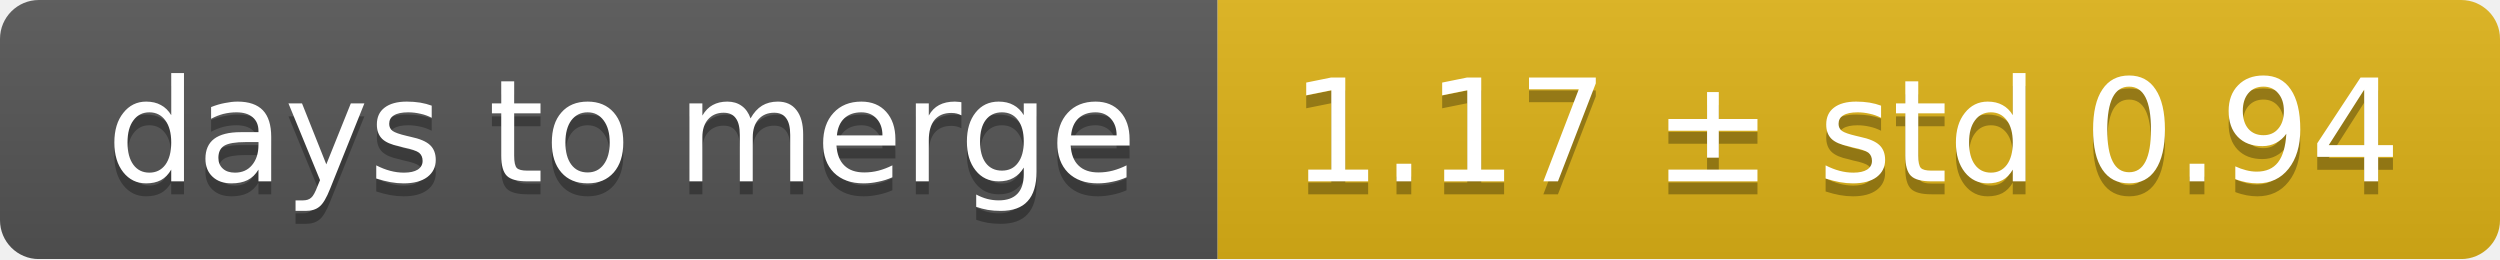
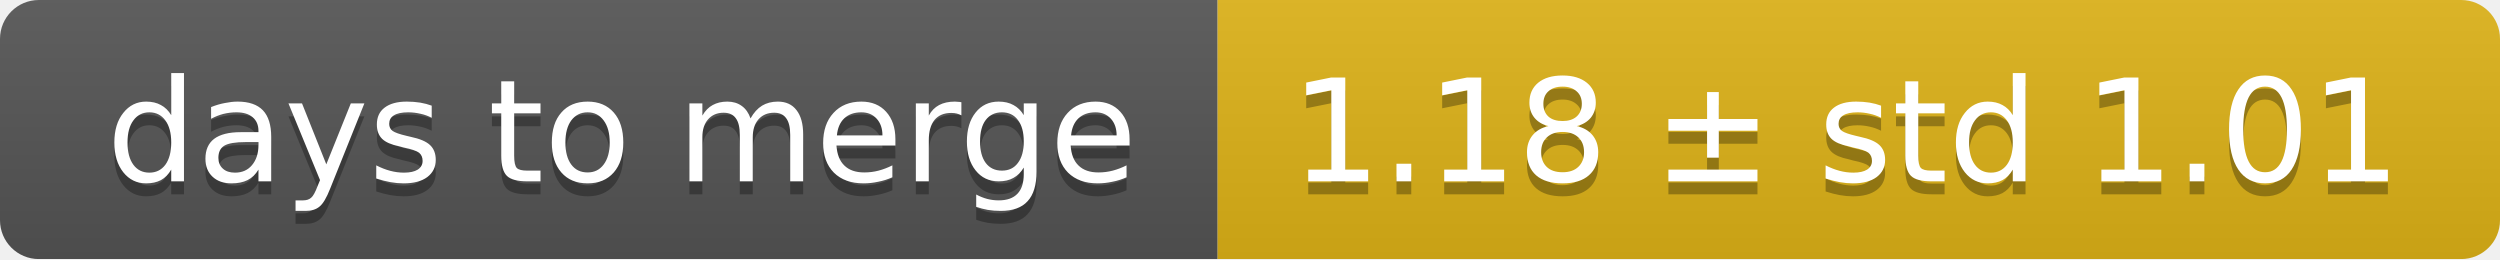
<svg xmlns="http://www.w3.org/2000/svg" width="193" height="20">
  <linearGradient id="smooth" x2="0" y2="100%">
    <stop offset="0" stop-color="#bbb" stop-opacity=".1" />
    <stop offset="1" stop-opacity=".1" />
  </linearGradient>
  <mask id="round">
    <rect width="193" height="20" rx="3" fill="#fff" />
  </mask>
  <g mask="url(#round)">
    <rect width="94" height="20" fill="#555" />
    <rect x="94" width="99" height="20" fill="#dfb317" />
    <rect width="193" height="20" fill="url(#smooth)" />
  </g>
  <g fill="#fff" text-anchor="middle" font-family="DejaVu Sans,Verdana,Geneva,sans-serif" font-size="11">
    <text x="48" y="15" fill="#010101" fill-opacity=".3">days to merge</text>
    <text x="48" y="14">days to merge</text>
-     <text x="142.5" y="15" fill="#010101" fill-opacity=".3">1.17 ± std 0.94</text>
-     <text x="142.5" y="14">1.17 ± std 0.94</text>
+     <text x="142.5" y="15" fill="#010101" fill-opacity=".3">1.18 ± std 1.01</text>
+     <text x="142.5" y="14">1.18 ± std 1.01</text>
  </g>
</svg>
